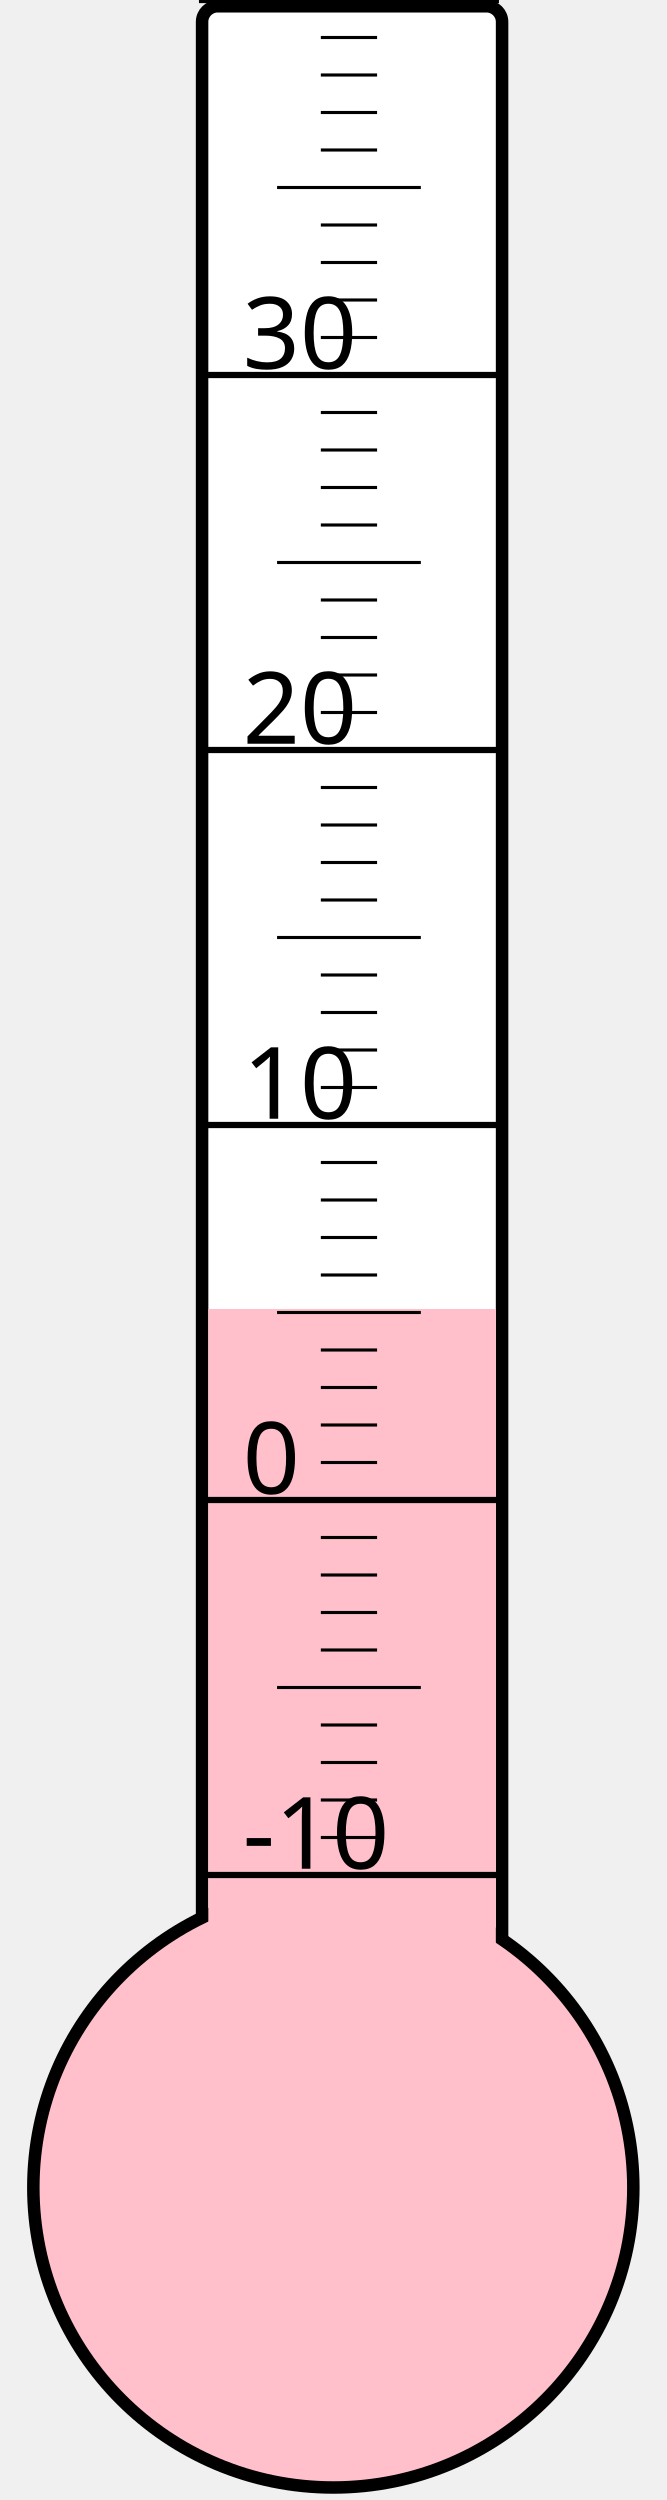
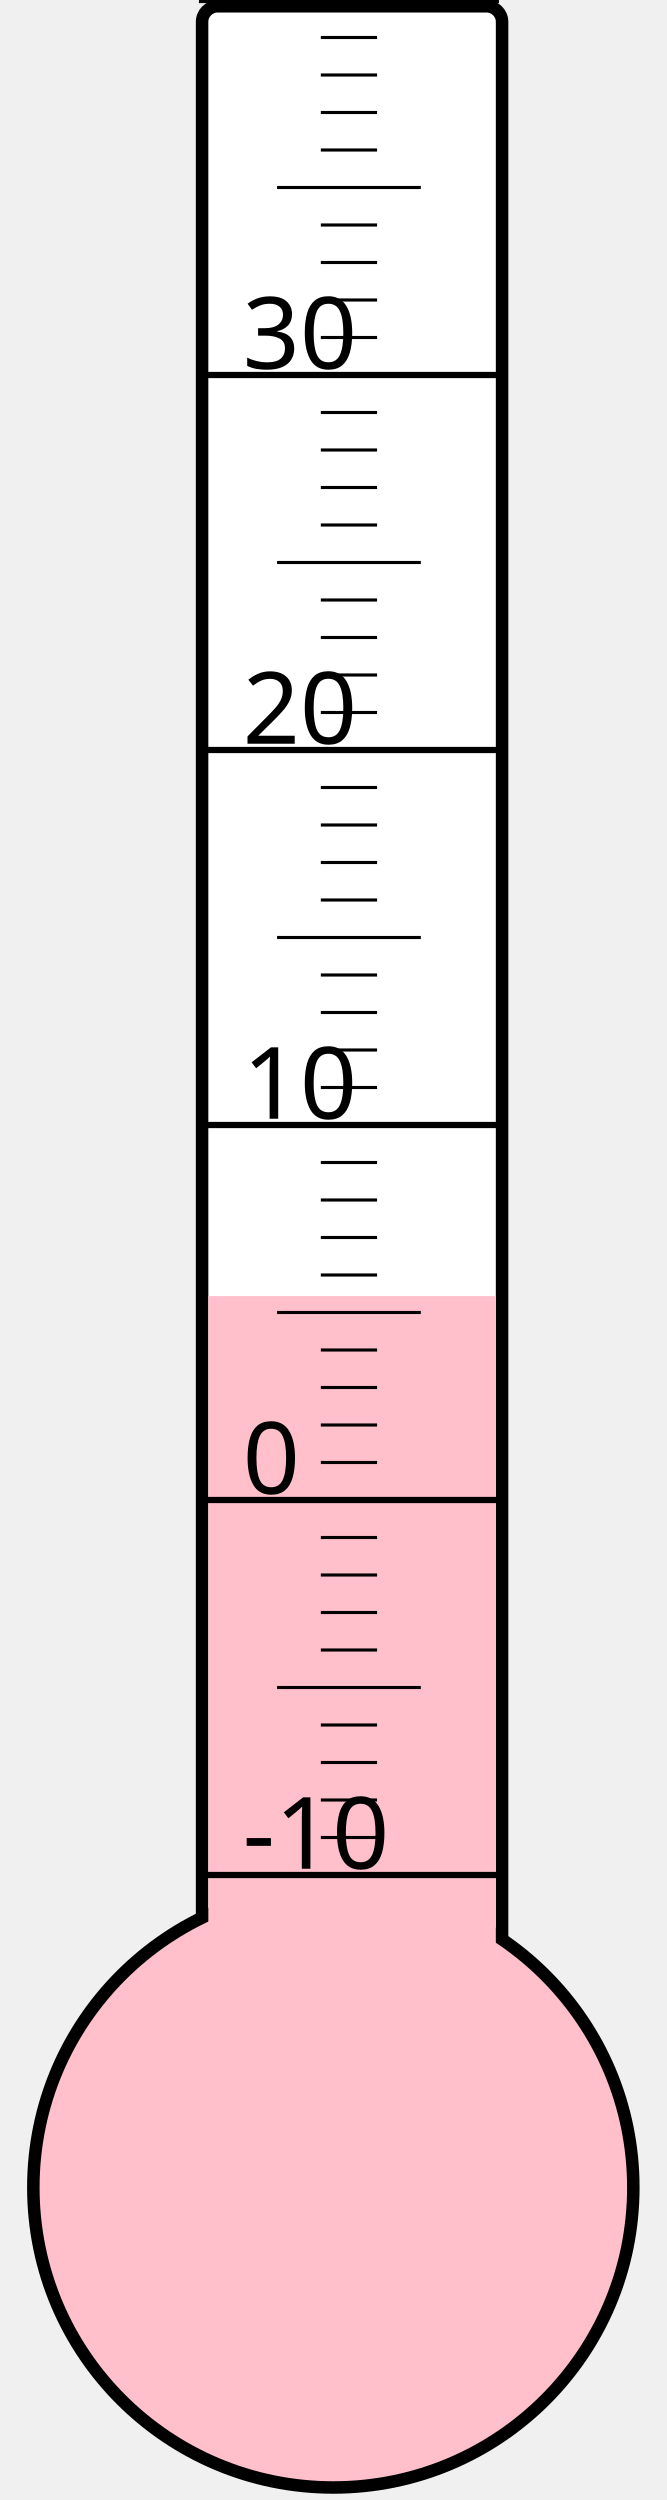
<svg xmlns="http://www.w3.org/2000/svg" width="40px" height="150px" viewBox="0 0 200 800">
  <rect width="200" height="800" x="0" y="0" style="fill: #ffffeb; fill-opacity: 0;" />
  <rect width="96" height="680" x="58" y="2" rx="5" ry="5" style="fill: white; fill-opacity: 1; stroke: black; stroke-width: 4;" />
  <circle cx="100" cy="700" r="96" style="fill: pink; stroke: black; stroke-width: 4;" />
-   <rect width="92" height="281.125" x="60" y="418.875" style="fill: pink; fill-opacity: 1; stroke-width: 0;" />
+   <rect width="92" height="285.25" x="60" y="414.75" style="fill: pink; fill-opacity: 1; stroke-width: 0;" />
  <text x="71" y="598" style="font-family: sans-serif; font-size: 24pt;">-10</text>
  <text x="71" y="478" style="font-family: sans-serif; font-size: 24pt;">0</text>
  <text x="71" y="358" style="font-family: sans-serif; font-size: 24pt;">10</text>
  <text x="71" y="238" style="font-family: sans-serif; font-size: 24pt;">20</text>
  <text x="71" y="118" style="font-family: sans-serif; font-size: 24pt;">30</text>
  <g style="stroke: black;">
    <line x1="57" y1="600" x2="153" y2="600" style="stroke-width: 2;" />
    <line x1="96" y1="588" x2="114" y2="588" style="stroke-width: 1;" />
    <line x1="96" y1="576" x2="114" y2="576" style="stroke-width: 1;" />
    <line x1="96" y1="564" x2="114" y2="564" style="stroke-width: 1;" />
    <line x1="96" y1="552" x2="114" y2="552" style="stroke-width: 1;" />
    <line x1="82" y1="540" x2="128" y2="540" style="stroke-width: 1;" />
    <line x1="96" y1="528" x2="114" y2="528" style="stroke-width: 1;" />
    <line x1="96" y1="516" x2="114" y2="516" style="stroke-width: 1;" />
    <line x1="96" y1="504" x2="114" y2="504" style="stroke-width: 1;" />
    <line x1="96" y1="492" x2="114" y2="492" style="stroke-width: 1;" />
    <line x1="57" y1="480" x2="153" y2="480" style="stroke-width: 2;" />
    <line x1="96" y1="468" x2="114" y2="468" style="stroke-width: 1;" />
    <line x1="96" y1="456" x2="114" y2="456" style="stroke-width: 1;" />
    <line x1="96" y1="444" x2="114" y2="444" style="stroke-width: 1;" />
    <line x1="96" y1="432" x2="114" y2="432" style="stroke-width: 1;" />
    <line x1="82" y1="420" x2="128" y2="420" style="stroke-width: 1;" />
    <line x1="96" y1="408" x2="114" y2="408" style="stroke-width: 1;" />
    <line x1="96" y1="396" x2="114" y2="396" style="stroke-width: 1;" />
    <line x1="96" y1="384" x2="114" y2="384" style="stroke-width: 1;" />
    <line x1="96" y1="372" x2="114" y2="372" style="stroke-width: 1;" />
    <line x1="57" y1="360" x2="153" y2="360" style="stroke-width: 2;" />
    <line x1="96" y1="348" x2="114" y2="348" style="stroke-width: 1;" />
    <line x1="96" y1="336" x2="114" y2="336" style="stroke-width: 1;" />
    <line x1="96" y1="324" x2="114" y2="324" style="stroke-width: 1;" />
    <line x1="96" y1="312" x2="114" y2="312" style="stroke-width: 1;" />
    <line x1="82" y1="300" x2="128" y2="300" style="stroke-width: 1;" />
    <line x1="96" y1="288" x2="114" y2="288" style="stroke-width: 1;" />
    <line x1="96" y1="276" x2="114" y2="276" style="stroke-width: 1;" />
    <line x1="96" y1="264" x2="114" y2="264" style="stroke-width: 1;" />
    <line x1="96" y1="252" x2="114" y2="252" style="stroke-width: 1;" />
    <line x1="57" y1="240" x2="153" y2="240" style="stroke-width: 2;" />
    <line x1="96" y1="228" x2="114" y2="228" style="stroke-width: 1;" />
    <line x1="96" y1="216" x2="114" y2="216" style="stroke-width: 1;" />
    <line x1="96" y1="204" x2="114" y2="204" style="stroke-width: 1;" />
    <line x1="96" y1="192" x2="114" y2="192" style="stroke-width: 1;" />
    <line x1="82" y1="180" x2="128" y2="180" style="stroke-width: 1;" />
    <line x1="96" y1="168" x2="114" y2="168" style="stroke-width: 1;" />
    <line x1="96" y1="156" x2="114" y2="156" style="stroke-width: 1;" />
    <line x1="96" y1="144" x2="114" y2="144" style="stroke-width: 1;" />
    <line x1="96" y1="132" x2="114" y2="132" style="stroke-width: 1;" />
    <line x1="57" y1="120" x2="153" y2="120" style="stroke-width: 2;" />
    <line x1="96" y1="108" x2="114" y2="108" style="stroke-width: 1;" />
    <line x1="96" y1="96" x2="114" y2="96" style="stroke-width: 1;" />
    <line x1="96" y1="84" x2="114" y2="84" style="stroke-width: 1;" />
    <line x1="96" y1="72" x2="114" y2="72" style="stroke-width: 1;" />
    <line x1="82" y1="60" x2="128" y2="60" style="stroke-width: 1;" />
    <line x1="96" y1="48" x2="114" y2="48" style="stroke-width: 1;" />
    <line x1="96" y1="36" x2="114" y2="36" style="stroke-width: 1;" />
    <line x1="96" y1="24" x2="114" y2="24" style="stroke-width: 1;" />
    <line x1="96" y1="12" x2="114" y2="12" style="stroke-width: 1;" />
    <line x1="57" y1="0" x2="153" y2="0" style="stroke-width: 2;" />
  </g>
</svg>
